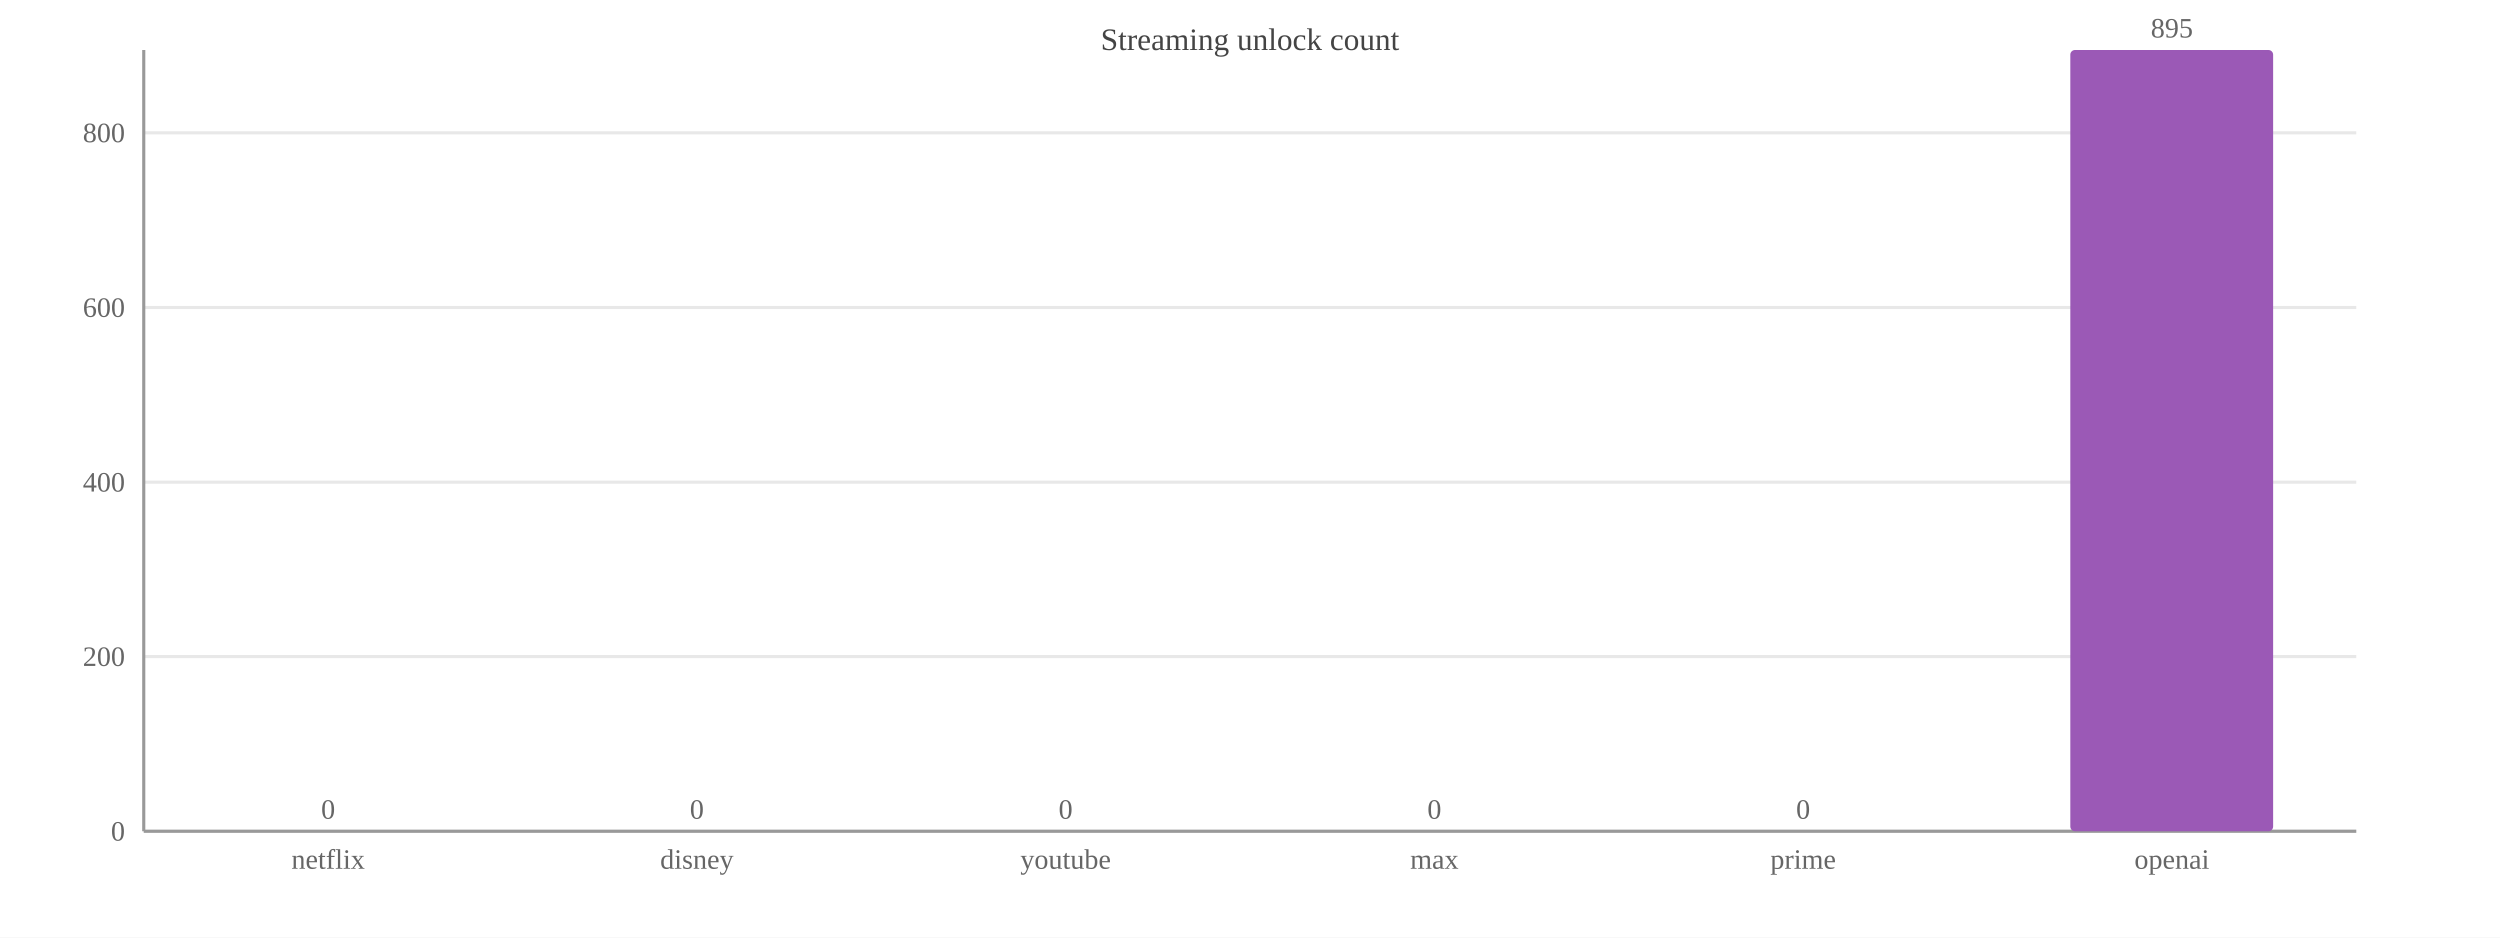
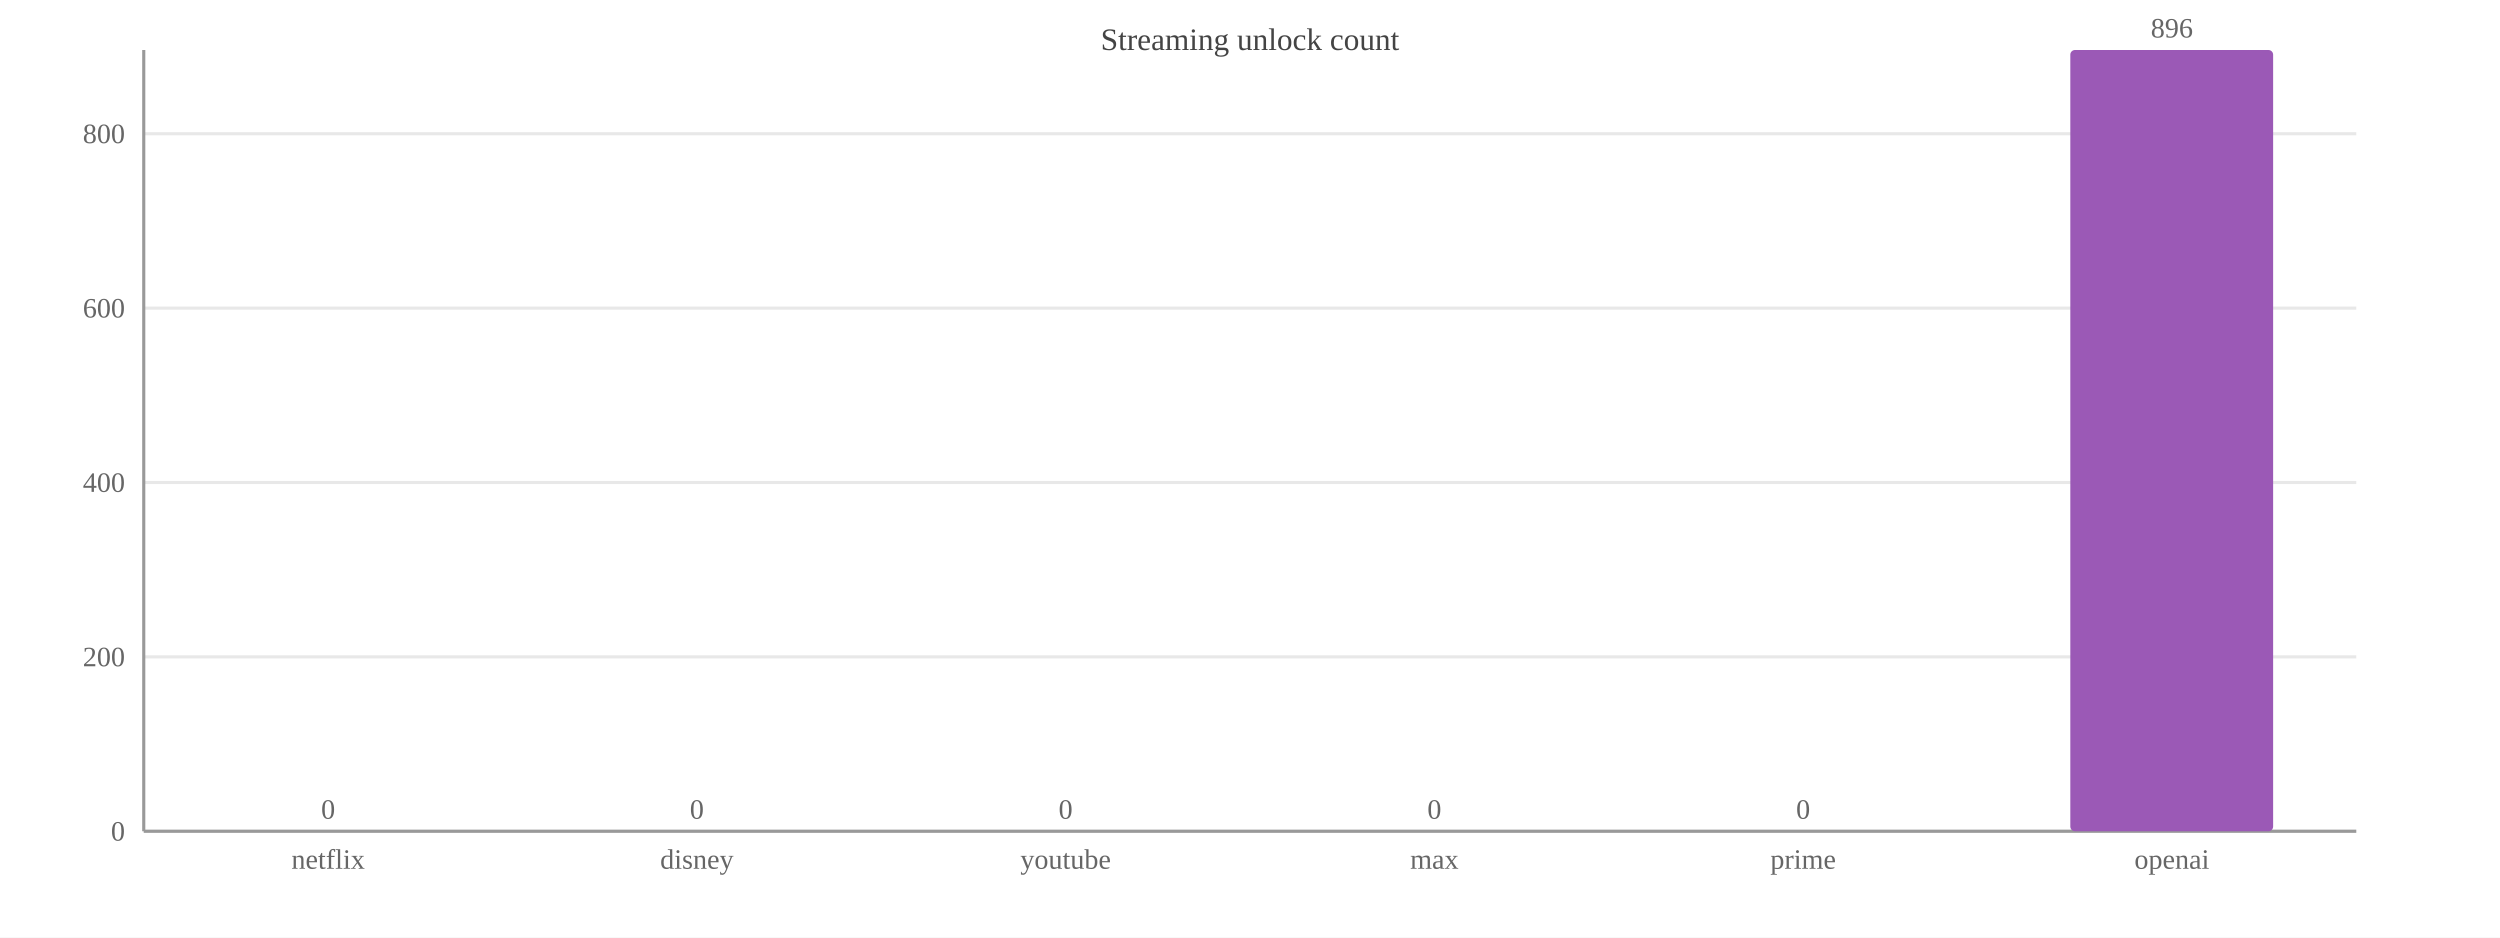
<svg xmlns="http://www.w3.org/2000/svg" width="800" height="300" viewBox="0 0 800 300">
  <rect width="800" height="300" fill="#ffffff" />
  <text x="400.0" y="16" font-size="10" text-anchor="middle" fill="#444">Streaming unlock count</text>
  <line x1="46" y1="266.0" x2="754" y2="266.0" stroke="#e8e8e8" />
  <text x="40" y="269.0" font-size="9" text-anchor="end" fill="#666">0</text>
-   <line x1="46" y1="210.1" x2="754" y2="210.1" stroke="#e8e8e8" />
-   <text x="40" y="213.1" font-size="9" text-anchor="end" fill="#666">200</text>
-   <line x1="46" y1="154.3" x2="754" y2="154.3" stroke="#e8e8e8" />
-   <text x="40" y="157.3" font-size="9" text-anchor="end" fill="#666">400</text>
-   <line x1="46" y1="98.4" x2="754" y2="98.4" stroke="#e8e8e8" />
-   <text x="40" y="101.4" font-size="9" text-anchor="end" fill="#666">600</text>
-   <line x1="46" y1="42.5" x2="754" y2="42.5" stroke="#e8e8e8" />
-   <text x="40" y="45.5" font-size="9" text-anchor="end" fill="#666">800</text>
+   <line x1="46" y1="210.2" x2="754" y2="210.2" stroke="#e8e8e8" />
+   <text x="40" y="213.2" font-size="9" text-anchor="end" fill="#666">200</text>
+   <line x1="46" y1="154.4" x2="754" y2="154.4" stroke="#e8e8e8" />
+   <text x="40" y="157.4" font-size="9" text-anchor="end" fill="#666">400</text>
+   <line x1="46" y1="98.6" x2="754" y2="98.6" stroke="#e8e8e8" />
+   <text x="40" y="101.6" font-size="9" text-anchor="end" fill="#666">600</text>
+   <line x1="46" y1="42.8" x2="754" y2="42.8" stroke="#e8e8e8" />
+   <text x="40" y="45.8" font-size="9" text-anchor="end" fill="#666">800</text>
  <line x1="46" y1="16" x2="46" y2="266" stroke="#999" />
  <line x1="46" y1="266" x2="754" y2="266" stroke="#999" />
  <rect x="72.5" y="266.0" width="64.9" height="0.0" fill="#9b59b6" rx="1.5" />
  <text x="105.0" y="262.0" font-size="9" text-anchor="middle" fill="#666">0</text>
  <text x="105.0" y="278" font-size="9" text-anchor="middle" fill="#666">netflix</text>
  <rect x="190.6" y="266.0" width="64.9" height="0.0" fill="#9b59b6" rx="1.5" />
  <text x="223.0" y="262.0" font-size="9" text-anchor="middle" fill="#666">0</text>
  <text x="223.0" y="278" font-size="9" text-anchor="middle" fill="#666">disney</text>
  <rect x="308.6" y="266.0" width="64.9" height="0.0" fill="#9b59b6" rx="1.5" />
  <text x="341.0" y="262.0" font-size="9" text-anchor="middle" fill="#666">0</text>
  <text x="341.0" y="278" font-size="9" text-anchor="middle" fill="#666">youtube</text>
  <rect x="426.6" y="266.0" width="64.9" height="0.0" fill="#9b59b6" rx="1.5" />
  <text x="459.0" y="262.0" font-size="9" text-anchor="middle" fill="#666">0</text>
  <text x="459.0" y="278" font-size="9" text-anchor="middle" fill="#666">max</text>
  <rect x="544.5" y="266.0" width="64.9" height="0.0" fill="#9b59b6" rx="1.5" />
  <text x="577.0" y="262.0" font-size="9" text-anchor="middle" fill="#666">0</text>
  <text x="577.0" y="278" font-size="9" text-anchor="middle" fill="#666">prime</text>
  <rect x="662.5" y="16.0" width="64.9" height="250.0" fill="#9b59b6" rx="1.5" />
-   <text x="695.0" y="12.0" font-size="9" text-anchor="middle" fill="#666">895</text>
+   <text x="695.0" y="12.0" font-size="9" text-anchor="middle" fill="#666">896</text>
  <text x="695.0" y="278" font-size="9" text-anchor="middle" fill="#666">openai</text>
</svg>
